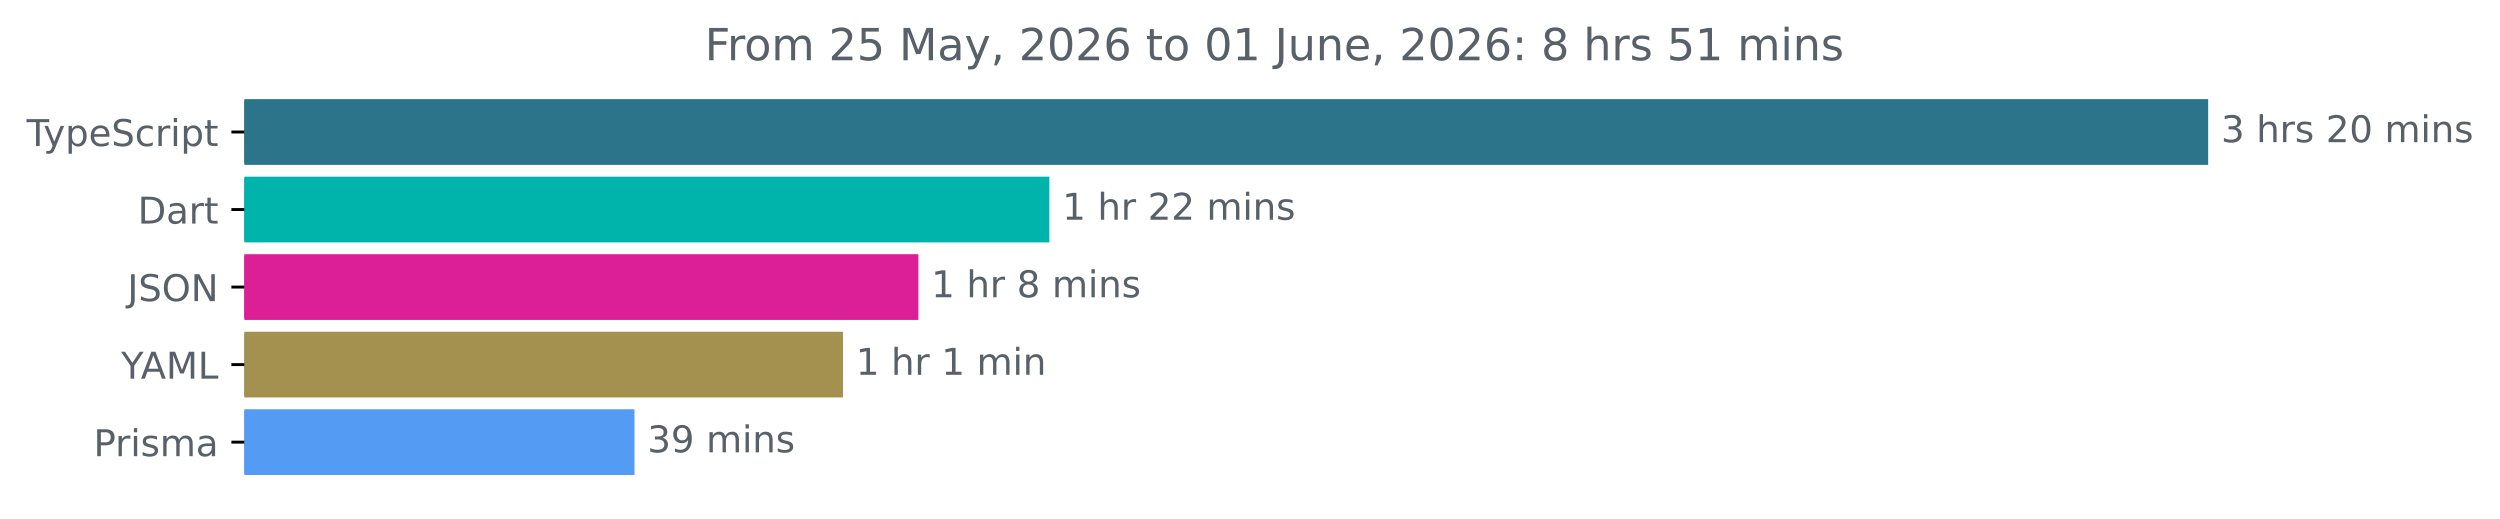
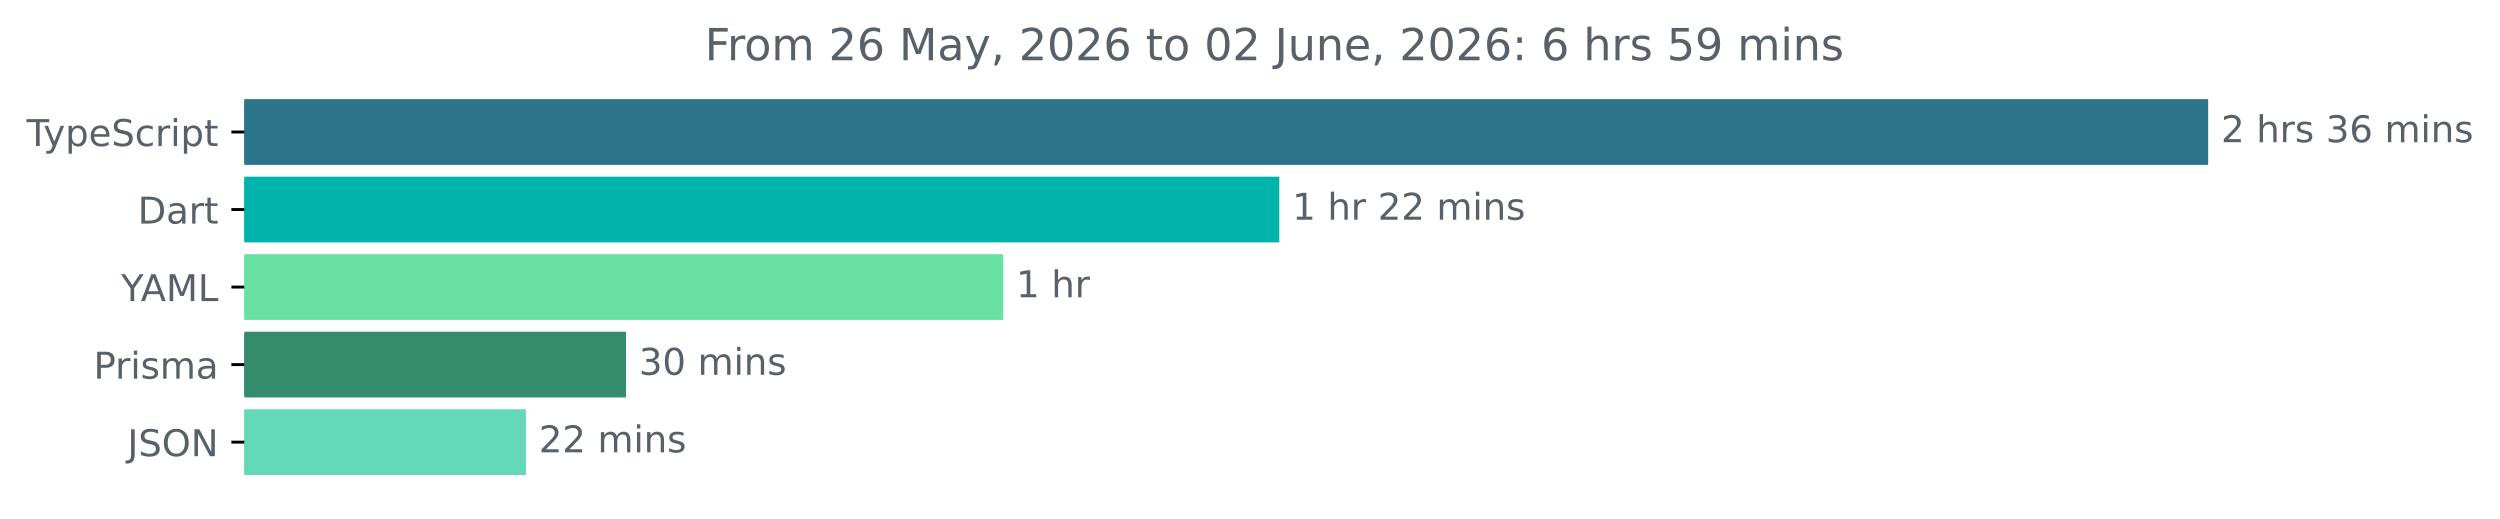
<svg xmlns="http://www.w3.org/2000/svg" xmlns:xlink="http://www.w3.org/1999/xlink" width="677.144pt" height="140.398pt" viewBox="0 0 677.144 140.398" version="1.1">
  <defs>
    <style type="text/css">*{stroke-linejoin: round; stroke-linecap: butt}</style>
  </defs>
  <g id="figure_1">
    <g id="patch_1">
      <path d="M -0 140.398  L 677.144 140.398  L 677.144 0  L -0 0  L -0 140.398  z " style="fill: none" />
    </g>
    <g id="axes_1">
      <g id="patch_2">
-         <path d="M 66.17 27.358  L 597.599 27.358  L 597.599 44.158  L 66.17 44.158  z " clip-path="url(#p8c85773e4e)" style="fill: #2b7489; stroke: #2b7489; stroke-linejoin: miter" />
+         <path d="M 66.17 27.358  L 597.599 27.358  L 597.599 44.158  L 66.17 44.158  z " clip-path="url(#p184bd877e3)" style="fill: #2b7489; stroke: #2b7489; stroke-linejoin: miter" />
      </g>
      <g id="patch_3">
-         <path d="M 66.17 48.358  L 283.727 48.358  L 283.727 65.158  L 66.17 65.158  z " clip-path="url(#p8c85773e4e)" style="fill: #00b4ab; stroke: #00b4ab; stroke-linejoin: miter" />
+         <path d="M 66.17 48.358  L 346.012 48.358  L 346.012 65.158  L 66.17 65.158  z " clip-path="url(#p184bd877e3)" style="fill: #00b4ab; stroke: #00b4ab; stroke-linejoin: miter" />
      </g>
      <g id="patch_4">
-         <path d="M 66.17 69.358  L 248.242 69.358  L 248.242 86.158  L 66.17 86.158  z " clip-path="url(#p8c85773e4e)" style="fill: #dc1f97; stroke: #dc1f97; stroke-linejoin: miter" />
+         <path d="M 66.17 69.358  L 271.236 69.358  L 271.236 86.158  L 66.17 86.158  z " clip-path="url(#p184bd877e3)" style="fill: #68e1a3; stroke: #68e1a3; stroke-linejoin: miter" />
      </g>
      <g id="patch_5">
-         <path d="M 66.17 90.358  L 227.824 90.358  L 227.824 107.158  L 66.17 107.158  z " clip-path="url(#p8c85773e4e)" style="fill: #a4904f; stroke: #a4904f; stroke-linejoin: miter" />
+         <path d="M 66.17 90.358  L 169.06 90.358  L 169.06 107.158  L 66.17 107.158  z " clip-path="url(#p184bd877e3)" style="fill: #348c6a; stroke: #348c6a; stroke-linejoin: miter" />
      </g>
      <g id="patch_6">
-         <path d="M 66.17 111.358  L 171.358 111.358  L 171.358 128.158  L 66.17 128.158  z " clip-path="url(#p8c85773e4e)" style="fill: #549cf3; stroke: #549cf3; stroke-linejoin: miter" />
+         <path d="M 66.17 111.358  L 141.946 111.358  L 141.946 128.158  L 66.17 128.158  z " clip-path="url(#p184bd877e3)" style="fill: #63d8b8; stroke: #63d8b8; stroke-linejoin: miter" />
      </g>
      <g id="matplotlib.axis_1" />
      <g id="matplotlib.axis_2">
        <g id="ytick_1">
          <g id="line2d_1">
            <defs>
-               <path id="m672fdcb3d6" d="M 0 0  L -3.5 0  " style="stroke: #000000; stroke-width: 0.8" />
+               <path id="m5f6579276f" d="M 0 0  L -3.5 0  " style="stroke: #000000; stroke-width: 0.8" />
            </defs>
            <g>
-               <use xlink:href="#m672fdcb3d6" x="66.17" y="35.758" style="stroke: #000000; stroke-width: 0.8" />
+               <use xlink:href="#m5f6579276f" x="66.17" y="35.758" style="stroke: #000000; stroke-width: 0.8" />
            </g>
          </g>
          <g id="text_1">
            <g style="fill: #586069" transform="translate(7.2 39.55734) scale(0.1 -0.1)">
              <defs>
                <path id="DejaVuSans-54" d="M -19 4666  L 3928 4666  L 3928 4134  L 2272 4134  L 2272 0  L 1638 0  L 1638 4134  L -19 4134  L -19 4666  z " transform="scale(0.015625)" />
                <path id="DejaVuSans-79" d="M 2059 -325  Q 1816 -950 1584 -1140  Q 1353 -1331 966 -1331  L 506 -1331  L 506 -850  L 844 -850  Q 1081 -850 1212 -737  Q 1344 -625 1503 -206  L 1606 56  L 191 3500  L 800 3500  L 1894 763  L 2988 3500  L 3597 3500  L 2059 -325  z " transform="scale(0.015625)" />
                <path id="DejaVuSans-70" d="M 1159 525  L 1159 -1331  L 581 -1331  L 581 3500  L 1159 3500  L 1159 2969  Q 1341 3281 1617 3432  Q 1894 3584 2278 3584  Q 2916 3584 3314 3078  Q 3713 2572 3713 1747  Q 3713 922 3314 415  Q 2916 -91 2278 -91  Q 1894 -91 1617 61  Q 1341 213 1159 525  z M 3116 1747  Q 3116 2381 2855 2742  Q 2594 3103 2138 3103  Q 1681 3103 1420 2742  Q 1159 2381 1159 1747  Q 1159 1113 1420 752  Q 1681 391 2138 391  Q 2594 391 2855 752  Q 3116 1113 3116 1747  z " transform="scale(0.015625)" />
                <path id="DejaVuSans-65" d="M 3597 1894  L 3597 1613  L 953 1613  Q 991 1019 1311 708  Q 1631 397 2203 397  Q 2534 397 2845 478  Q 3156 559 3463 722  L 3463 178  Q 3153 47 2828 -22  Q 2503 -91 2169 -91  Q 1331 -91 842 396  Q 353 884 353 1716  Q 353 2575 817 3079  Q 1281 3584 2069 3584  Q 2775 3584 3186 3129  Q 3597 2675 3597 1894  z M 3022 2063  Q 3016 2534 2758 2815  Q 2500 3097 2075 3097  Q 1594 3097 1305 2825  Q 1016 2553 972 2059  L 3022 2063  z " transform="scale(0.015625)" />
                <path id="DejaVuSans-53" d="M 3425 4513  L 3425 3897  Q 3066 4069 2747 4153  Q 2428 4238 2131 4238  Q 1616 4238 1336 4038  Q 1056 3838 1056 3469  Q 1056 3159 1242 3001  Q 1428 2844 1947 2747  L 2328 2669  Q 3034 2534 3370 2195  Q 3706 1856 3706 1288  Q 3706 609 3251 259  Q 2797 -91 1919 -91  Q 1588 -91 1214 -16  Q 841 59 441 206  L 441 856  Q 825 641 1194 531  Q 1563 422 1919 422  Q 2459 422 2753 634  Q 3047 847 3047 1241  Q 3047 1584 2836 1778  Q 2625 1972 2144 2069  L 1759 2144  Q 1053 2284 737 2584  Q 422 2884 422 3419  Q 422 4038 858 4394  Q 1294 4750 2059 4750  Q 2388 4750 2728 4690  Q 3069 4631 3425 4513  z " transform="scale(0.015625)" />
                <path id="DejaVuSans-63" d="M 3122 3366  L 3122 2828  Q 2878 2963 2633 3030  Q 2388 3097 2138 3097  Q 1578 3097 1268 2742  Q 959 2388 959 1747  Q 959 1106 1268 751  Q 1578 397 2138 397  Q 2388 397 2633 464  Q 2878 531 3122 666  L 3122 134  Q 2881 22 2623 -34  Q 2366 -91 2075 -91  Q 1284 -91 818 406  Q 353 903 353 1747  Q 353 2603 823 3093  Q 1294 3584 2113 3584  Q 2378 3584 2631 3529  Q 2884 3475 3122 3366  z " transform="scale(0.015625)" />
                <path id="DejaVuSans-72" d="M 2631 2963  Q 2534 3019 2420 3045  Q 2306 3072 2169 3072  Q 1681 3072 1420 2755  Q 1159 2438 1159 1844  L 1159 0  L 581 0  L 581 3500  L 1159 3500  L 1159 2956  Q 1341 3275 1631 3429  Q 1922 3584 2338 3584  Q 2397 3584 2469 3576  Q 2541 3569 2628 3553  L 2631 2963  z " transform="scale(0.015625)" />
                <path id="DejaVuSans-69" d="M 603 3500  L 1178 3500  L 1178 0  L 603 0  L 603 3500  z M 603 4863  L 1178 4863  L 1178 4134  L 603 4134  L 603 4863  z " transform="scale(0.015625)" />
                <path id="DejaVuSans-74" d="M 1172 4494  L 1172 3500  L 2356 3500  L 2356 3053  L 1172 3053  L 1172 1153  Q 1172 725 1289 603  Q 1406 481 1766 481  L 2356 481  L 2356 0  L 1766 0  Q 1100 0 847 248  Q 594 497 594 1153  L 594 3053  L 172 3053  L 172 3500  L 594 3500  L 594 4494  L 1172 4494  z " transform="scale(0.015625)" />
              </defs>
              <use xlink:href="#DejaVuSans-54" />
              <use xlink:href="#DejaVuSans-79" x="45.459" />
              <use xlink:href="#DejaVuSans-70" x="104.639" />
              <use xlink:href="#DejaVuSans-65" x="168.115" />
              <use xlink:href="#DejaVuSans-53" x="229.639" />
              <use xlink:href="#DejaVuSans-63" x="293.115" />
              <use xlink:href="#DejaVuSans-72" x="348.096" />
              <use xlink:href="#DejaVuSans-69" x="389.209" />
              <use xlink:href="#DejaVuSans-70" x="416.992" />
              <use xlink:href="#DejaVuSans-74" x="480.469" />
            </g>
          </g>
        </g>
        <g id="ytick_2">
          <g id="line2d_2">
            <g>
-               <use xlink:href="#m672fdcb3d6" x="66.17" y="56.758" style="stroke: #000000; stroke-width: 0.8" />
+               <use xlink:href="#m5f6579276f" x="66.17" y="56.758" style="stroke: #000000; stroke-width: 0.8" />
            </g>
          </g>
          <g id="text_2">
            <g style="fill: #586069" transform="translate(37.31094 60.55734) scale(0.1 -0.1)">
              <defs>
                <path id="DejaVuSans-44" d="M 1259 4147  L 1259 519  L 2022 519  Q 2988 519 3436 956  Q 3884 1394 3884 2338  Q 3884 3275 3436 3711  Q 2988 4147 2022 4147  L 1259 4147  z M 628 4666  L 1925 4666  Q 3281 4666 3915 4102  Q 4550 3538 4550 2338  Q 4550 1131 3912 565  Q 3275 0 1925 0  L 628 0  L 628 4666  z " transform="scale(0.015625)" />
                <path id="DejaVuSans-61" d="M 2194 1759  Q 1497 1759 1228 1600  Q 959 1441 959 1056  Q 959 750 1161 570  Q 1363 391 1709 391  Q 2188 391 2477 730  Q 2766 1069 2766 1631  L 2766 1759  L 2194 1759  z M 3341 1997  L 3341 0  L 2766 0  L 2766 531  Q 2569 213 2275 61  Q 1981 -91 1556 -91  Q 1019 -91 701 211  Q 384 513 384 1019  Q 384 1609 779 1909  Q 1175 2209 1959 2209  L 2766 2209  L 2766 2266  Q 2766 2663 2505 2880  Q 2244 3097 1772 3097  Q 1472 3097 1187 3025  Q 903 2953 641 2809  L 641 3341  Q 956 3463 1253 3523  Q 1550 3584 1831 3584  Q 2591 3584 2966 3190  Q 3341 2797 3341 1997  z " transform="scale(0.015625)" />
              </defs>
              <use xlink:href="#DejaVuSans-44" />
              <use xlink:href="#DejaVuSans-61" x="77.002" />
              <use xlink:href="#DejaVuSans-72" x="138.281" />
              <use xlink:href="#DejaVuSans-74" x="179.395" />
            </g>
          </g>
        </g>
        <g id="ytick_3">
          <g id="line2d_3">
            <g>
-               <use xlink:href="#m672fdcb3d6" x="66.17" y="77.758" style="stroke: #000000; stroke-width: 0.8" />
+               <use xlink:href="#m5f6579276f" x="66.17" y="77.758" style="stroke: #000000; stroke-width: 0.8" />
            </g>
          </g>
          <g id="text_3">
-             <g style="fill: #586069" transform="translate(34.51875 81.55734) scale(0.1 -0.1)">
-               <defs>
-                 <path id="DejaVuSans-4a" d="M 628 4666  L 1259 4666  L 1259 325  Q 1259 -519 939 -900  Q 619 -1281 -91 -1281  L -331 -1281  L -331 -750  L -134 -750  Q 284 -750 456 -515  Q 628 -281 628 325  L 628 4666  z " transform="scale(0.015625)" />
-                 <path id="DejaVuSans-4f" d="M 2522 4238  Q 1834 4238 1429 3725  Q 1025 3213 1025 2328  Q 1025 1447 1429 934  Q 1834 422 2522 422  Q 3209 422 3611 934  Q 4013 1447 4013 2328  Q 4013 3213 3611 3725  Q 3209 4238 2522 4238  z M 2522 4750  Q 3503 4750 4090 4092  Q 4678 3434 4678 2328  Q 4678 1225 4090 567  Q 3503 -91 2522 -91  Q 1538 -91 948 565  Q 359 1222 359 2328  Q 359 3434 948 4092  Q 1538 4750 2522 4750  z " transform="scale(0.015625)" />
-                 <path id="DejaVuSans-4e" d="M 628 4666  L 1478 4666  L 3547 763  L 3547 4666  L 4159 4666  L 4159 0  L 3309 0  L 1241 3903  L 1241 0  L 628 0  L 628 4666  z " transform="scale(0.015625)" />
-               </defs>
-               <use xlink:href="#DejaVuSans-4a" />
-               <use xlink:href="#DejaVuSans-53" x="29.492" />
-               <use xlink:href="#DejaVuSans-4f" x="92.969" />
-               <use xlink:href="#DejaVuSans-4e" x="171.68" />
-             </g>
-           </g>
-         </g>
-         <g id="ytick_4">
-           <g id="line2d_4">
-             <g>
-               <use xlink:href="#m672fdcb3d6" x="66.17" y="98.758" style="stroke: #000000; stroke-width: 0.8" />
-             </g>
-           </g>
-           <g id="text_4">
-             <g style="fill: #586069" transform="translate(32.79688 102.5573) scale(0.1 -0.1)">
+             <g style="fill: #586069" transform="translate(32.79688 81.55734) scale(0.1 -0.1)">
              <defs>
                <path id="DejaVuSans-59" d="M -13 4666  L 666 4666  L 1959 2747  L 3244 4666  L 3922 4666  L 2272 2222  L 2272 0  L 1638 0  L 1638 2222  L -13 4666  z " transform="scale(0.015625)" />
                <path id="DejaVuSans-41" d="M 2188 4044  L 1331 1722  L 3047 1722  L 2188 4044  z M 1831 4666  L 2547 4666  L 4325 0  L 3669 0  L 3244 1197  L 1141 1197  L 716 0  L 50 0  L 1831 4666  z " transform="scale(0.015625)" />
                <path id="DejaVuSans-4d" d="M 628 4666  L 1569 4666  L 2759 1491  L 3956 4666  L 4897 4666  L 4897 0  L 4281 0  L 4281 4097  L 3078 897  L 2444 897  L 1241 4097  L 1241 0  L 628 0  L 628 4666  z " transform="scale(0.015625)" />
                <path id="DejaVuSans-4c" d="M 628 4666  L 1259 4666  L 1259 531  L 3531 531  L 3531 0  L 628 0  L 628 4666  z " transform="scale(0.015625)" />
              </defs>
              <use xlink:href="#DejaVuSans-59" />
              <use xlink:href="#DejaVuSans-41" x="53.334" />
              <use xlink:href="#DejaVuSans-4d" x="121.742" />
              <use xlink:href="#DejaVuSans-4c" x="208.021" />
            </g>
          </g>
        </g>
-         <g id="ytick_5">
-           <g id="line2d_5">
-             <g>
-               <use xlink:href="#m672fdcb3d6" x="66.17" y="119.758" style="stroke: #000000; stroke-width: 0.8" />
-             </g>
-           </g>
-           <g id="text_5">
-             <g style="fill: #586069" transform="translate(25.34844 123.5573) scale(0.1 -0.1)">
+         <g id="ytick_4">
+           <g id="line2d_4">
+             <g>
+               <use xlink:href="#m5f6579276f" x="66.17" y="98.758" style="stroke: #000000; stroke-width: 0.8" />
+             </g>
+           </g>
+           <g id="text_4">
+             <g style="fill: #586069" transform="translate(25.34844 102.5573) scale(0.1 -0.1)">
              <defs>
                <path id="DejaVuSans-50" d="M 1259 4147  L 1259 2394  L 2053 2394  Q 2494 2394 2734 2622  Q 2975 2850 2975 3272  Q 2975 3691 2734 3919  Q 2494 4147 2053 4147  L 1259 4147  z M 628 4666  L 2053 4666  Q 2838 4666 3239 4311  Q 3641 3956 3641 3272  Q 3641 2581 3239 2228  Q 2838 1875 2053 1875  L 1259 1875  L 1259 0  L 628 0  L 628 4666  z " transform="scale(0.015625)" />
                <path id="DejaVuSans-73" d="M 2834 3397  L 2834 2853  Q 2591 2978 2328 3040  Q 2066 3103 1784 3103  Q 1356 3103 1142 2972  Q 928 2841 928 2578  Q 928 2378 1081 2264  Q 1234 2150 1697 2047  L 1894 2003  Q 2506 1872 2764 1633  Q 3022 1394 3022 966  Q 3022 478 2636 193  Q 2250 -91 1575 -91  Q 1294 -91 989 -36  Q 684 19 347 128  L 347 722  Q 666 556 975 473  Q 1284 391 1588 391  Q 1994 391 2212 530  Q 2431 669 2431 922  Q 2431 1156 2273 1281  Q 2116 1406 1581 1522  L 1381 1569  Q 847 1681 609 1914  Q 372 2147 372 2553  Q 372 3047 722 3315  Q 1072 3584 1716 3584  Q 2034 3584 2315 3537  Q 2597 3491 2834 3397  z " transform="scale(0.015625)" />
                <path id="DejaVuSans-6d" d="M 3328 2828  Q 3544 3216 3844 3400  Q 4144 3584 4550 3584  Q 5097 3584 5394 3201  Q 5691 2819 5691 2113  L 5691 0  L 5113 0  L 5113 2094  Q 5113 2597 4934 2840  Q 4756 3084 4391 3084  Q 3944 3084 3684 2787  Q 3425 2491 3425 1978  L 3425 0  L 2847 0  L 2847 2094  Q 2847 2600 2669 2842  Q 2491 3084 2119 3084  Q 1678 3084 1418 2786  Q 1159 2488 1159 1978  L 1159 0  L 581 0  L 581 3500  L 1159 3500  L 1159 2956  Q 1356 3278 1631 3431  Q 1906 3584 2284 3584  Q 2666 3584 2933 3390  Q 3200 3197 3328 2828  z " transform="scale(0.015625)" />
              </defs>
              <use xlink:href="#DejaVuSans-50" />
              <use xlink:href="#DejaVuSans-72" x="58.553" />
              <use xlink:href="#DejaVuSans-69" x="99.666" />
              <use xlink:href="#DejaVuSans-73" x="127.449" />
              <use xlink:href="#DejaVuSans-6d" x="179.549" />
              <use xlink:href="#DejaVuSans-61" x="276.961" />
            </g>
          </g>
        </g>
+         <g id="ytick_5">
+           <g id="line2d_5">
+             <g>
+               <use xlink:href="#m5f6579276f" x="66.17" y="119.758" style="stroke: #000000; stroke-width: 0.8" />
+             </g>
+           </g>
+           <g id="text_5">
+             <g style="fill: #586069" transform="translate(34.51875 123.5573) scale(0.1 -0.1)">
+               <defs>
+                 <path id="DejaVuSans-4a" d="M 628 4666  L 1259 4666  L 1259 325  Q 1259 -519 939 -900  Q 619 -1281 -91 -1281  L -331 -1281  L -331 -750  L -134 -750  Q 284 -750 456 -515  Q 628 -281 628 325  L 628 4666  z " transform="scale(0.015625)" />
+                 <path id="DejaVuSans-4f" d="M 2522 4238  Q 1834 4238 1429 3725  Q 1025 3213 1025 2328  Q 1025 1447 1429 934  Q 1834 422 2522 422  Q 3209 422 3611 934  Q 4013 1447 4013 2328  Q 4013 3213 3611 3725  Q 3209 4238 2522 4238  z M 2522 4750  Q 3503 4750 4090 4092  Q 4678 3434 4678 2328  Q 4678 1225 4090 567  Q 3503 -91 2522 -91  Q 1538 -91 948 565  Q 359 1222 359 2328  Q 359 3434 948 4092  Q 1538 4750 2522 4750  z " transform="scale(0.015625)" />
+                 <path id="DejaVuSans-4e" d="M 628 4666  L 1478 4666  L 3547 763  L 3547 4666  L 4159 4666  L 4159 0  L 3309 0  L 1241 3903  L 1241 0  L 628 0  L 628 4666  z " transform="scale(0.015625)" />
+               </defs>
+               <use xlink:href="#DejaVuSans-4a" />
+               <use xlink:href="#DejaVuSans-53" x="29.492" />
+               <use xlink:href="#DejaVuSans-4f" x="92.969" />
+               <use xlink:href="#DejaVuSans-4e" x="171.68" />
+             </g>
+           </g>
+         </g>
      </g>
      <g id="text_6">
        <g style="fill: #586069" transform="translate(601.5989 38.5175) scale(0.1 -0.1)">
          <defs>
-             <path id="DejaVuSans-33" d="M 2597 2516  Q 3050 2419 3304 2112  Q 3559 1806 3559 1356  Q 3559 666 3084 287  Q 2609 -91 1734 -91  Q 1441 -91 1130 -33  Q 819 25 488 141  L 488 750  Q 750 597 1062 519  Q 1375 441 1716 441  Q 2309 441 2620 675  Q 2931 909 2931 1356  Q 2931 1769 2642 2001  Q 2353 2234 1838 2234  L 1294 2234  L 1294 2753  L 1863 2753  Q 2328 2753 2575 2939  Q 2822 3125 2822 3475  Q 2822 3834 2567 4026  Q 2313 4219 1838 4219  Q 1578 4219 1281 4162  Q 984 4106 628 3988  L 628 4550  Q 988 4650 1302 4700  Q 1616 4750 1894 4750  Q 2613 4750 3031 4423  Q 3450 4097 3450 3541  Q 3450 3153 3228 2886  Q 3006 2619 2597 2516  z " transform="scale(0.015625)" />
+             <path id="DejaVuSans-32" d="M 1228 531  L 3431 531  L 3431 0  L 469 0  L 469 531  Q 828 903 1448 1529  Q 2069 2156 2228 2338  Q 2531 2678 2651 2914  Q 2772 3150 2772 3378  Q 2772 3750 2511 3984  Q 2250 4219 1831 4219  Q 1534 4219 1204 4116  Q 875 4013 500 3803  L 500 4441  Q 881 4594 1212 4672  Q 1544 4750 1819 4750  Q 2544 4750 2975 4387  Q 3406 4025 3406 3419  Q 3406 3131 3298 2873  Q 3191 2616 2906 2266  Q 2828 2175 2409 1742  Q 1991 1309 1228 531  z " transform="scale(0.015625)" />
            <path id="DejaVuSans-20" transform="scale(0.015625)" />
            <path id="DejaVuSans-68" d="M 3513 2113  L 3513 0  L 2938 0  L 2938 2094  Q 2938 2591 2744 2837  Q 2550 3084 2163 3084  Q 1697 3084 1428 2787  Q 1159 2491 1159 1978  L 1159 0  L 581 0  L 581 4863  L 1159 4863  L 1159 2956  Q 1366 3272 1645 3428  Q 1925 3584 2291 3584  Q 2894 3584 3203 3211  Q 3513 2838 3513 2113  z " transform="scale(0.015625)" />
-             <path id="DejaVuSans-32" d="M 1228 531  L 3431 531  L 3431 0  L 469 0  L 469 531  Q 828 903 1448 1529  Q 2069 2156 2228 2338  Q 2531 2678 2651 2914  Q 2772 3150 2772 3378  Q 2772 3750 2511 3984  Q 2250 4219 1831 4219  Q 1534 4219 1204 4116  Q 875 4013 500 3803  L 500 4441  Q 881 4594 1212 4672  Q 1544 4750 1819 4750  Q 2544 4750 2975 4387  Q 3406 4025 3406 3419  Q 3406 3131 3298 2873  Q 3191 2616 2906 2266  Q 2828 2175 2409 1742  Q 1991 1309 1228 531  z " transform="scale(0.015625)" />
-             <path id="DejaVuSans-30" d="M 2034 4250  Q 1547 4250 1301 3770  Q 1056 3291 1056 2328  Q 1056 1369 1301 889  Q 1547 409 2034 409  Q 2525 409 2770 889  Q 3016 1369 3016 2328  Q 3016 3291 2770 3770  Q 2525 4250 2034 4250  z M 2034 4750  Q 2819 4750 3233 4129  Q 3647 3509 3647 2328  Q 3647 1150 3233 529  Q 2819 -91 2034 -91  Q 1250 -91 836 529  Q 422 1150 422 2328  Q 422 3509 836 4129  Q 1250 4750 2034 4750  z " transform="scale(0.015625)" />
+             <path id="DejaVuSans-33" d="M 2597 2516  Q 3050 2419 3304 2112  Q 3559 1806 3559 1356  Q 3559 666 3084 287  Q 2609 -91 1734 -91  Q 1441 -91 1130 -33  Q 819 25 488 141  L 488 750  Q 750 597 1062 519  Q 1375 441 1716 441  Q 2309 441 2620 675  Q 2931 909 2931 1356  Q 2931 1769 2642 2001  Q 2353 2234 1838 2234  L 1294 2234  L 1294 2753  L 1863 2753  Q 2328 2753 2575 2939  Q 2822 3125 2822 3475  Q 2822 3834 2567 4026  Q 2313 4219 1838 4219  Q 1578 4219 1281 4162  Q 984 4106 628 3988  L 628 4550  Q 988 4650 1302 4700  Q 1616 4750 1894 4750  Q 2613 4750 3031 4423  Q 3450 4097 3450 3541  Q 3450 3153 3228 2886  Q 3006 2619 2597 2516  z " transform="scale(0.015625)" />
+             <path id="DejaVuSans-36" d="M 2113 2584  Q 1688 2584 1439 2293  Q 1191 2003 1191 1497  Q 1191 994 1439 701  Q 1688 409 2113 409  Q 2538 409 2786 701  Q 3034 994 3034 1497  Q 3034 2003 2786 2293  Q 2538 2584 2113 2584  z M 3366 4563  L 3366 3988  Q 3128 4100 2886 4159  Q 2644 4219 2406 4219  Q 1781 4219 1451 3797  Q 1122 3375 1075 2522  Q 1259 2794 1537 2939  Q 1816 3084 2150 3084  Q 2853 3084 3261 2657  Q 3669 2231 3669 1497  Q 3669 778 3244 343  Q 2819 -91 2113 -91  Q 1303 -91 875 529  Q 447 1150 447 2328  Q 447 3434 972 4092  Q 1497 4750 2381 4750  Q 2619 4750 2861 4703  Q 3103 4656 3366 4563  z " transform="scale(0.015625)" />
            <path id="DejaVuSans-6e" d="M 3513 2113  L 3513 0  L 2938 0  L 2938 2094  Q 2938 2591 2744 2837  Q 2550 3084 2163 3084  Q 1697 3084 1428 2787  Q 1159 2491 1159 1978  L 1159 0  L 581 0  L 581 3500  L 1159 3500  L 1159 2956  Q 1366 3272 1645 3428  Q 1925 3584 2291 3584  Q 2894 3584 3203 3211  Q 3513 2838 3513 2113  z " transform="scale(0.015625)" />
          </defs>
-           <use xlink:href="#DejaVuSans-33" />
+           <use xlink:href="#DejaVuSans-32" />
          <use xlink:href="#DejaVuSans-20" x="63.623" />
          <use xlink:href="#DejaVuSans-68" x="95.41" />
          <use xlink:href="#DejaVuSans-72" x="158.789" />
          <use xlink:href="#DejaVuSans-73" x="199.902" />
          <use xlink:href="#DejaVuSans-20" x="252.002" />
-           <use xlink:href="#DejaVuSans-32" x="283.789" />
-           <use xlink:href="#DejaVuSans-30" x="347.412" />
+           <use xlink:href="#DejaVuSans-33" x="283.789" />
+           <use xlink:href="#DejaVuSans-36" x="347.412" />
          <use xlink:href="#DejaVuSans-20" x="411.035" />
          <use xlink:href="#DejaVuSans-6d" x="442.822" />
          <use xlink:href="#DejaVuSans-69" x="540.234" />
          <use xlink:href="#DejaVuSans-6e" x="568.018" />
          <use xlink:href="#DejaVuSans-73" x="631.396" />
        </g>
      </g>
      <g id="text_7">
-         <g style="fill: #586069" transform="translate(287.7265 59.5175) scale(0.1 -0.1)">
+         <g style="fill: #586069" transform="translate(350.0123 59.5175) scale(0.1 -0.1)">
          <defs>
            <path id="DejaVuSans-31" d="M 794 531  L 1825 531  L 1825 4091  L 703 3866  L 703 4441  L 1819 4666  L 2450 4666  L 2450 531  L 3481 531  L 3481 0  L 794 0  L 794 531  z " transform="scale(0.015625)" />
          </defs>
          <use xlink:href="#DejaVuSans-31" />
          <use xlink:href="#DejaVuSans-20" x="63.623" />
          <use xlink:href="#DejaVuSans-68" x="95.41" />
          <use xlink:href="#DejaVuSans-72" x="158.789" />
          <use xlink:href="#DejaVuSans-20" x="199.902" />
          <use xlink:href="#DejaVuSans-32" x="231.689" />
          <use xlink:href="#DejaVuSans-32" x="295.312" />
          <use xlink:href="#DejaVuSans-20" x="358.936" />
          <use xlink:href="#DejaVuSans-6d" x="390.723" />
          <use xlink:href="#DejaVuSans-69" x="488.135" />
          <use xlink:href="#DejaVuSans-6e" x="515.918" />
          <use xlink:href="#DejaVuSans-73" x="579.297" />
        </g>
      </g>
      <g id="text_8">
-         <g style="fill: #586069" transform="translate(252.2416 80.5175) scale(0.1 -0.1)">
-           <defs>
-             <path id="DejaVuSans-38" d="M 2034 2216  Q 1584 2216 1326 1975  Q 1069 1734 1069 1313  Q 1069 891 1326 650  Q 1584 409 2034 409  Q 2484 409 2743 651  Q 3003 894 3003 1313  Q 3003 1734 2745 1975  Q 2488 2216 2034 2216  z M 1403 2484  Q 997 2584 770 2862  Q 544 3141 544 3541  Q 544 4100 942 4425  Q 1341 4750 2034 4750  Q 2731 4750 3128 4425  Q 3525 4100 3525 3541  Q 3525 3141 3298 2862  Q 3072 2584 2669 2484  Q 3125 2378 3379 2068  Q 3634 1759 3634 1313  Q 3634 634 3220 271  Q 2806 -91 2034 -91  Q 1263 -91 848 271  Q 434 634 434 1313  Q 434 1759 690 2068  Q 947 2378 1403 2484  z M 1172 3481  Q 1172 3119 1398 2916  Q 1625 2713 2034 2713  Q 2441 2713 2670 2916  Q 2900 3119 2900 3481  Q 2900 3844 2670 4047  Q 2441 4250 2034 4250  Q 1625 4250 1398 4047  Q 1172 3844 1172 3481  z " transform="scale(0.015625)" />
-           </defs>
+         <g style="fill: #586069" transform="translate(275.2355 80.5175) scale(0.1 -0.1)">
          <use xlink:href="#DejaVuSans-31" />
          <use xlink:href="#DejaVuSans-20" x="63.623" />
          <use xlink:href="#DejaVuSans-68" x="95.41" />
          <use xlink:href="#DejaVuSans-72" x="158.789" />
-           <use xlink:href="#DejaVuSans-20" x="199.902" />
-           <use xlink:href="#DejaVuSans-38" x="231.689" />
-           <use xlink:href="#DejaVuSans-20" x="295.312" />
-           <use xlink:href="#DejaVuSans-6d" x="327.1" />
-           <use xlink:href="#DejaVuSans-69" x="424.512" />
-           <use xlink:href="#DejaVuSans-6e" x="452.295" />
-           <use xlink:href="#DejaVuSans-73" x="515.674" />
        </g>
      </g>
      <g id="text_9">
-         <g style="fill: #586069" transform="translate(231.8237 101.5175) scale(0.1 -0.1)">
-           <use xlink:href="#DejaVuSans-31" />
-           <use xlink:href="#DejaVuSans-20" x="63.623" />
-           <use xlink:href="#DejaVuSans-68" x="95.41" />
-           <use xlink:href="#DejaVuSans-72" x="158.789" />
-           <use xlink:href="#DejaVuSans-20" x="199.902" />
-           <use xlink:href="#DejaVuSans-31" x="231.689" />
-           <use xlink:href="#DejaVuSans-20" x="295.312" />
-           <use xlink:href="#DejaVuSans-6d" x="327.1" />
-           <use xlink:href="#DejaVuSans-69" x="424.512" />
-           <use xlink:href="#DejaVuSans-6e" x="452.295" />
-         </g>
-       </g>
-       <g id="text_10">
-         <g style="fill: #586069" transform="translate(175.3577 122.5175) scale(0.1 -0.1)">
-           <defs>
-             <path id="DejaVuSans-39" d="M 703 97  L 703 672  Q 941 559 1184 500  Q 1428 441 1663 441  Q 2288 441 2617 861  Q 2947 1281 2994 2138  Q 2813 1869 2534 1725  Q 2256 1581 1919 1581  Q 1219 1581 811 2004  Q 403 2428 403 3163  Q 403 3881 828 4315  Q 1253 4750 1959 4750  Q 2769 4750 3195 4129  Q 3622 3509 3622 2328  Q 3622 1225 3098 567  Q 2575 -91 1691 -91  Q 1453 -91 1209 -44  Q 966 3 703 97  z M 1959 2075  Q 2384 2075 2632 2365  Q 2881 2656 2881 3163  Q 2881 3666 2632 3958  Q 2384 4250 1959 4250  Q 1534 4250 1286 3958  Q 1038 3666 1038 3163  Q 1038 2656 1286 2365  Q 1534 2075 1959 2075  z " transform="scale(0.015625)" />
+         <g style="fill: #586069" transform="translate(173.0597 101.5175) scale(0.1 -0.1)">
+           <defs>
+             <path id="DejaVuSans-30" d="M 2034 4250  Q 1547 4250 1301 3770  Q 1056 3291 1056 2328  Q 1056 1369 1301 889  Q 1547 409 2034 409  Q 2525 409 2770 889  Q 3016 1369 3016 2328  Q 3016 3291 2770 3770  Q 2525 4250 2034 4250  z M 2034 4750  Q 2819 4750 3233 4129  Q 3647 3509 3647 2328  Q 3647 1150 3233 529  Q 2819 -91 2034 -91  Q 1250 -91 836 529  Q 422 1150 422 2328  Q 422 3509 836 4129  Q 1250 4750 2034 4750  z " transform="scale(0.015625)" />
          </defs>
          <use xlink:href="#DejaVuSans-33" />
-           <use xlink:href="#DejaVuSans-39" x="63.623" />
+           <use xlink:href="#DejaVuSans-30" x="63.623" />
          <use xlink:href="#DejaVuSans-20" x="127.246" />
          <use xlink:href="#DejaVuSans-6d" x="159.033" />
          <use xlink:href="#DejaVuSans-69" x="256.445" />
          <use xlink:href="#DejaVuSans-6e" x="284.229" />
          <use xlink:href="#DejaVuSans-73" x="347.607" />
        </g>
      </g>
+       <g id="text_10">
+         <g style="fill: #586069" transform="translate(145.946 122.5175) scale(0.1 -0.1)">
+           <use xlink:href="#DejaVuSans-32" />
+           <use xlink:href="#DejaVuSans-32" x="63.623" />
+           <use xlink:href="#DejaVuSans-20" x="127.246" />
+           <use xlink:href="#DejaVuSans-6d" x="159.033" />
+           <use xlink:href="#DejaVuSans-69" x="256.445" />
+           <use xlink:href="#DejaVuSans-6e" x="284.229" />
+           <use xlink:href="#DejaVuSans-73" x="347.607" />
+         </g>
+       </g>
      <g id="text_11">
        <g style="fill: #586069" transform="translate(190.9047 16.31812) scale(0.12 -0.12)">
          <defs>
            <path id="DejaVuSans-46" d="M 628 4666  L 3309 4666  L 3309 4134  L 1259 4134  L 1259 2759  L 3109 2759  L 3109 2228  L 1259 2228  L 1259 0  L 628 0  L 628 4666  z " transform="scale(0.015625)" />
            <path id="DejaVuSans-6f" d="M 1959 3097  Q 1497 3097 1228 2736  Q 959 2375 959 1747  Q 959 1119 1226 758  Q 1494 397 1959 397  Q 2419 397 2687 759  Q 2956 1122 2956 1747  Q 2956 2369 2687 2733  Q 2419 3097 1959 3097  z M 1959 3584  Q 2709 3584 3137 3096  Q 3566 2609 3566 1747  Q 3566 888 3137 398  Q 2709 -91 1959 -91  Q 1206 -91 779 398  Q 353 888 353 1747  Q 353 2609 779 3096  Q 1206 3584 1959 3584  z " transform="scale(0.015625)" />
-             <path id="DejaVuSans-35" d="M 691 4666  L 3169 4666  L 3169 4134  L 1269 4134  L 1269 2991  Q 1406 3038 1543 3061  Q 1681 3084 1819 3084  Q 2600 3084 3056 2656  Q 3513 2228 3513 1497  Q 3513 744 3044 326  Q 2575 -91 1722 -91  Q 1428 -91 1123 -41  Q 819 9 494 109  L 494 744  Q 775 591 1075 516  Q 1375 441 1709 441  Q 2250 441 2565 725  Q 2881 1009 2881 1497  Q 2881 1984 2565 2268  Q 2250 2553 1709 2553  Q 1456 2553 1204 2497  Q 953 2441 691 2322  L 691 4666  z " transform="scale(0.015625)" />
            <path id="DejaVuSans-2c" d="M 750 794  L 1409 794  L 1409 256  L 897 -744  L 494 -744  L 750 256  L 750 794  z " transform="scale(0.015625)" />
-             <path id="DejaVuSans-36" d="M 2113 2584  Q 1688 2584 1439 2293  Q 1191 2003 1191 1497  Q 1191 994 1439 701  Q 1688 409 2113 409  Q 2538 409 2786 701  Q 3034 994 3034 1497  Q 3034 2003 2786 2293  Q 2538 2584 2113 2584  z M 3366 4563  L 3366 3988  Q 3128 4100 2886 4159  Q 2644 4219 2406 4219  Q 1781 4219 1451 3797  Q 1122 3375 1075 2522  Q 1259 2794 1537 2939  Q 1816 3084 2150 3084  Q 2853 3084 3261 2657  Q 3669 2231 3669 1497  Q 3669 778 3244 343  Q 2819 -91 2113 -91  Q 1303 -91 875 529  Q 447 1150 447 2328  Q 447 3434 972 4092  Q 1497 4750 2381 4750  Q 2619 4750 2861 4703  Q 3103 4656 3366 4563  z " transform="scale(0.015625)" />
            <path id="DejaVuSans-75" d="M 544 1381  L 544 3500  L 1119 3500  L 1119 1403  Q 1119 906 1312 657  Q 1506 409 1894 409  Q 2359 409 2629 706  Q 2900 1003 2900 1516  L 2900 3500  L 3475 3500  L 3475 0  L 2900 0  L 2900 538  Q 2691 219 2414 64  Q 2138 -91 1772 -91  Q 1169 -91 856 284  Q 544 659 544 1381  z M 1991 3584  L 1991 3584  z " transform="scale(0.015625)" />
            <path id="DejaVuSans-3a" d="M 750 794  L 1409 794  L 1409 0  L 750 0  L 750 794  z M 750 3309  L 1409 3309  L 1409 2516  L 750 2516  L 750 3309  z " transform="scale(0.015625)" />
+             <path id="DejaVuSans-35" d="M 691 4666  L 3169 4666  L 3169 4134  L 1269 4134  L 1269 2991  Q 1406 3038 1543 3061  Q 1681 3084 1819 3084  Q 2600 3084 3056 2656  Q 3513 2228 3513 1497  Q 3513 744 3044 326  Q 2575 -91 1722 -91  Q 1428 -91 1123 -41  Q 819 9 494 109  L 494 744  Q 775 591 1075 516  Q 1375 441 1709 441  Q 2250 441 2565 725  Q 2881 1009 2881 1497  Q 2881 1984 2565 2268  Q 2250 2553 1709 2553  Q 1456 2553 1204 2497  Q 953 2441 691 2322  L 691 4666  z " transform="scale(0.015625)" />
+             <path id="DejaVuSans-39" d="M 703 97  L 703 672  Q 941 559 1184 500  Q 1428 441 1663 441  Q 2288 441 2617 861  Q 2947 1281 2994 2138  Q 2813 1869 2534 1725  Q 2256 1581 1919 1581  Q 1219 1581 811 2004  Q 403 2428 403 3163  Q 403 3881 828 4315  Q 1253 4750 1959 4750  Q 2769 4750 3195 4129  Q 3622 3509 3622 2328  Q 3622 1225 3098 567  Q 2575 -91 1691 -91  Q 1453 -91 1209 -44  Q 966 3 703 97  z M 1959 2075  Q 2384 2075 2632 2365  Q 2881 2656 2881 3163  Q 2881 3666 2632 3958  Q 2384 4250 1959 4250  Q 1534 4250 1286 3958  Q 1038 3666 1038 3163  Q 1038 2656 1286 2365  Q 1534 2075 1959 2075  z " transform="scale(0.015625)" />
          </defs>
          <use xlink:href="#DejaVuSans-46" />
          <use xlink:href="#DejaVuSans-72" x="50.27" />
          <use xlink:href="#DejaVuSans-6f" x="89.133" />
          <use xlink:href="#DejaVuSans-6d" x="150.314" />
          <use xlink:href="#DejaVuSans-20" x="247.727" />
          <use xlink:href="#DejaVuSans-32" x="279.514" />
-           <use xlink:href="#DejaVuSans-35" x="343.137" />
+           <use xlink:href="#DejaVuSans-36" x="343.137" />
          <use xlink:href="#DejaVuSans-20" x="406.76" />
          <use xlink:href="#DejaVuSans-4d" x="438.547" />
          <use xlink:href="#DejaVuSans-61" x="524.826" />
          <use xlink:href="#DejaVuSans-79" x="586.105" />
          <use xlink:href="#DejaVuSans-2c" x="645.285" />
          <use xlink:href="#DejaVuSans-20" x="677.072" />
          <use xlink:href="#DejaVuSans-32" x="708.859" />
          <use xlink:href="#DejaVuSans-30" x="772.482" />
          <use xlink:href="#DejaVuSans-32" x="836.105" />
          <use xlink:href="#DejaVuSans-36" x="899.729" />
          <use xlink:href="#DejaVuSans-20" x="963.352" />
          <use xlink:href="#DejaVuSans-74" x="995.139" />
          <use xlink:href="#DejaVuSans-6f" x="1034.348" />
          <use xlink:href="#DejaVuSans-20" x="1095.529" />
          <use xlink:href="#DejaVuSans-30" x="1127.316" />
-           <use xlink:href="#DejaVuSans-31" x="1190.939" />
+           <use xlink:href="#DejaVuSans-32" x="1190.939" />
          <use xlink:href="#DejaVuSans-20" x="1254.562" />
          <use xlink:href="#DejaVuSans-4a" x="1286.35" />
          <use xlink:href="#DejaVuSans-75" x="1315.842" />
          <use xlink:href="#DejaVuSans-6e" x="1379.221" />
          <use xlink:href="#DejaVuSans-65" x="1442.6" />
          <use xlink:href="#DejaVuSans-2c" x="1504.123" />
          <use xlink:href="#DejaVuSans-20" x="1535.91" />
          <use xlink:href="#DejaVuSans-32" x="1567.697" />
          <use xlink:href="#DejaVuSans-30" x="1631.32" />
          <use xlink:href="#DejaVuSans-32" x="1694.943" />
          <use xlink:href="#DejaVuSans-36" x="1758.566" />
          <use xlink:href="#DejaVuSans-3a" x="1822.189" />
          <use xlink:href="#DejaVuSans-20" x="1855.881" />
-           <use xlink:href="#DejaVuSans-38" x="1887.668" />
+           <use xlink:href="#DejaVuSans-36" x="1887.668" />
          <use xlink:href="#DejaVuSans-20" x="1951.291" />
          <use xlink:href="#DejaVuSans-68" x="1983.078" />
          <use xlink:href="#DejaVuSans-72" x="2046.457" />
          <use xlink:href="#DejaVuSans-73" x="2087.57" />
          <use xlink:href="#DejaVuSans-20" x="2139.67" />
          <use xlink:href="#DejaVuSans-35" x="2171.457" />
-           <use xlink:href="#DejaVuSans-31" x="2235.08" />
+           <use xlink:href="#DejaVuSans-39" x="2235.08" />
          <use xlink:href="#DejaVuSans-20" x="2298.703" />
          <use xlink:href="#DejaVuSans-6d" x="2330.49" />
          <use xlink:href="#DejaVuSans-69" x="2427.902" />
          <use xlink:href="#DejaVuSans-6e" x="2455.686" />
          <use xlink:href="#DejaVuSans-73" x="2519.064" />
        </g>
      </g>
    </g>
  </g>
  <defs>
-     <clipPath id="p8c85773e4e">
+     <clipPath id="p184bd877e3">
      <rect x="66.17" y="22.318" width="558" height="110.88" />
    </clipPath>
  </defs>
</svg>
